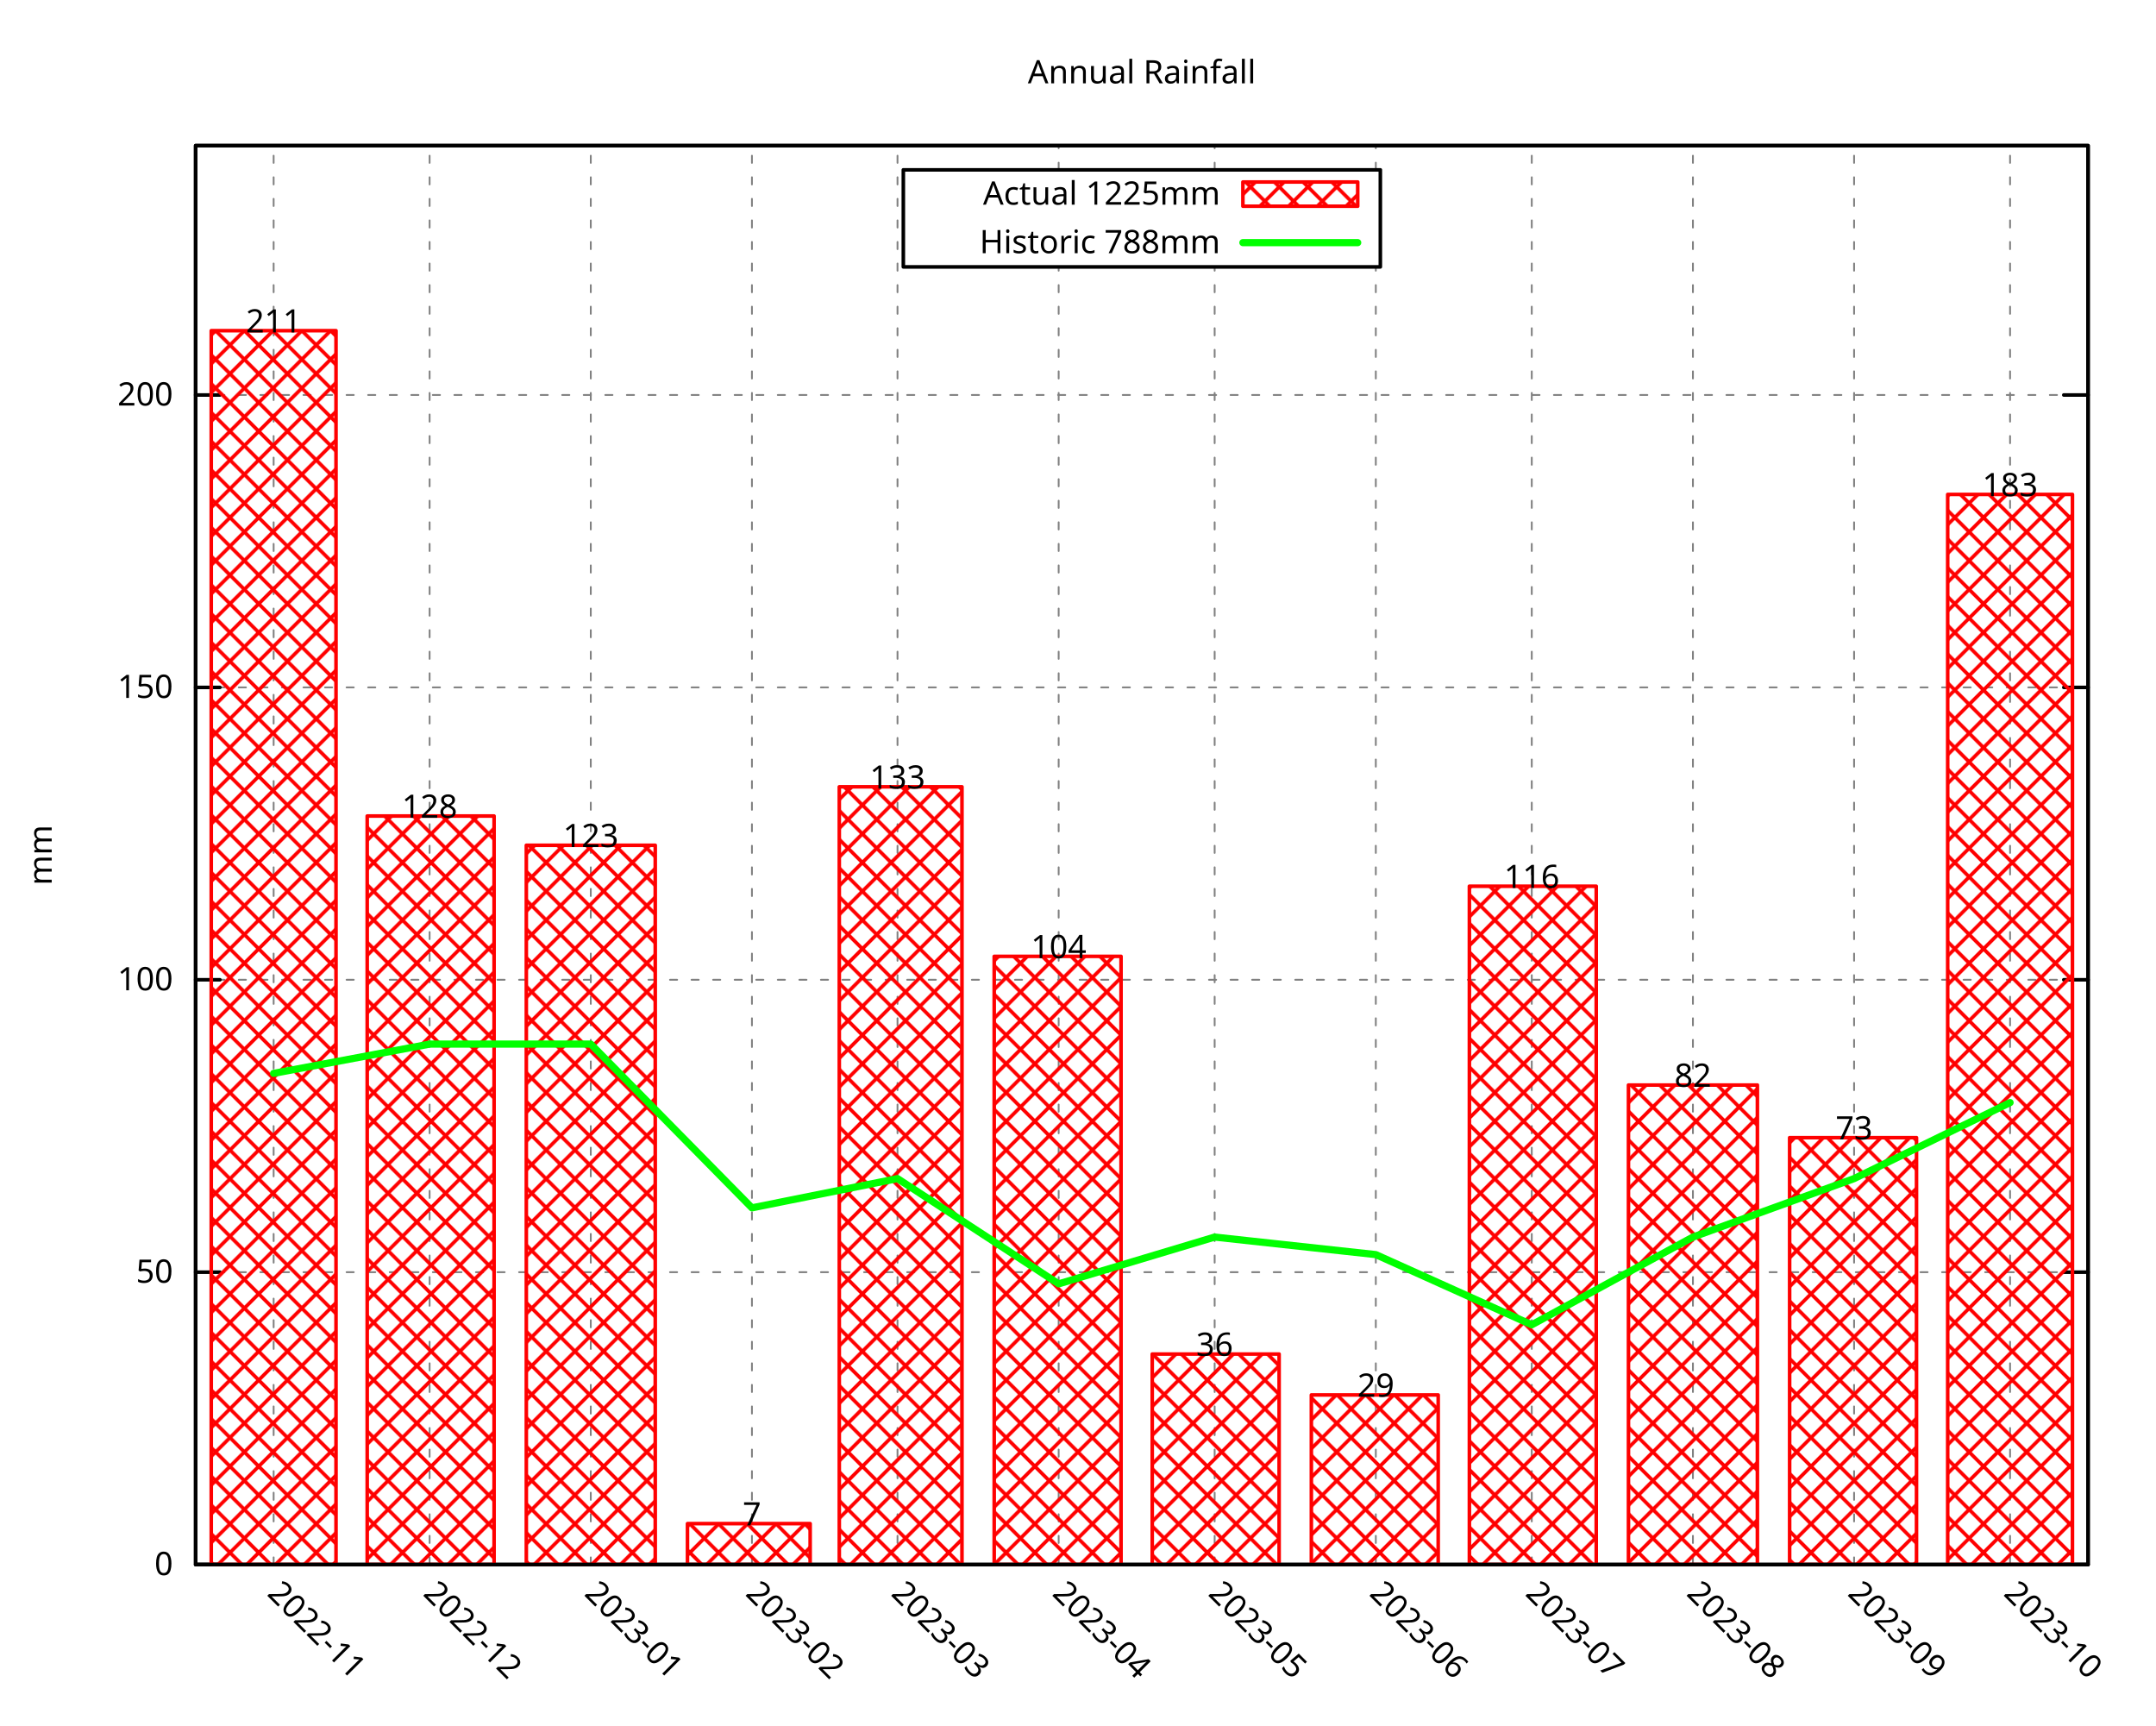
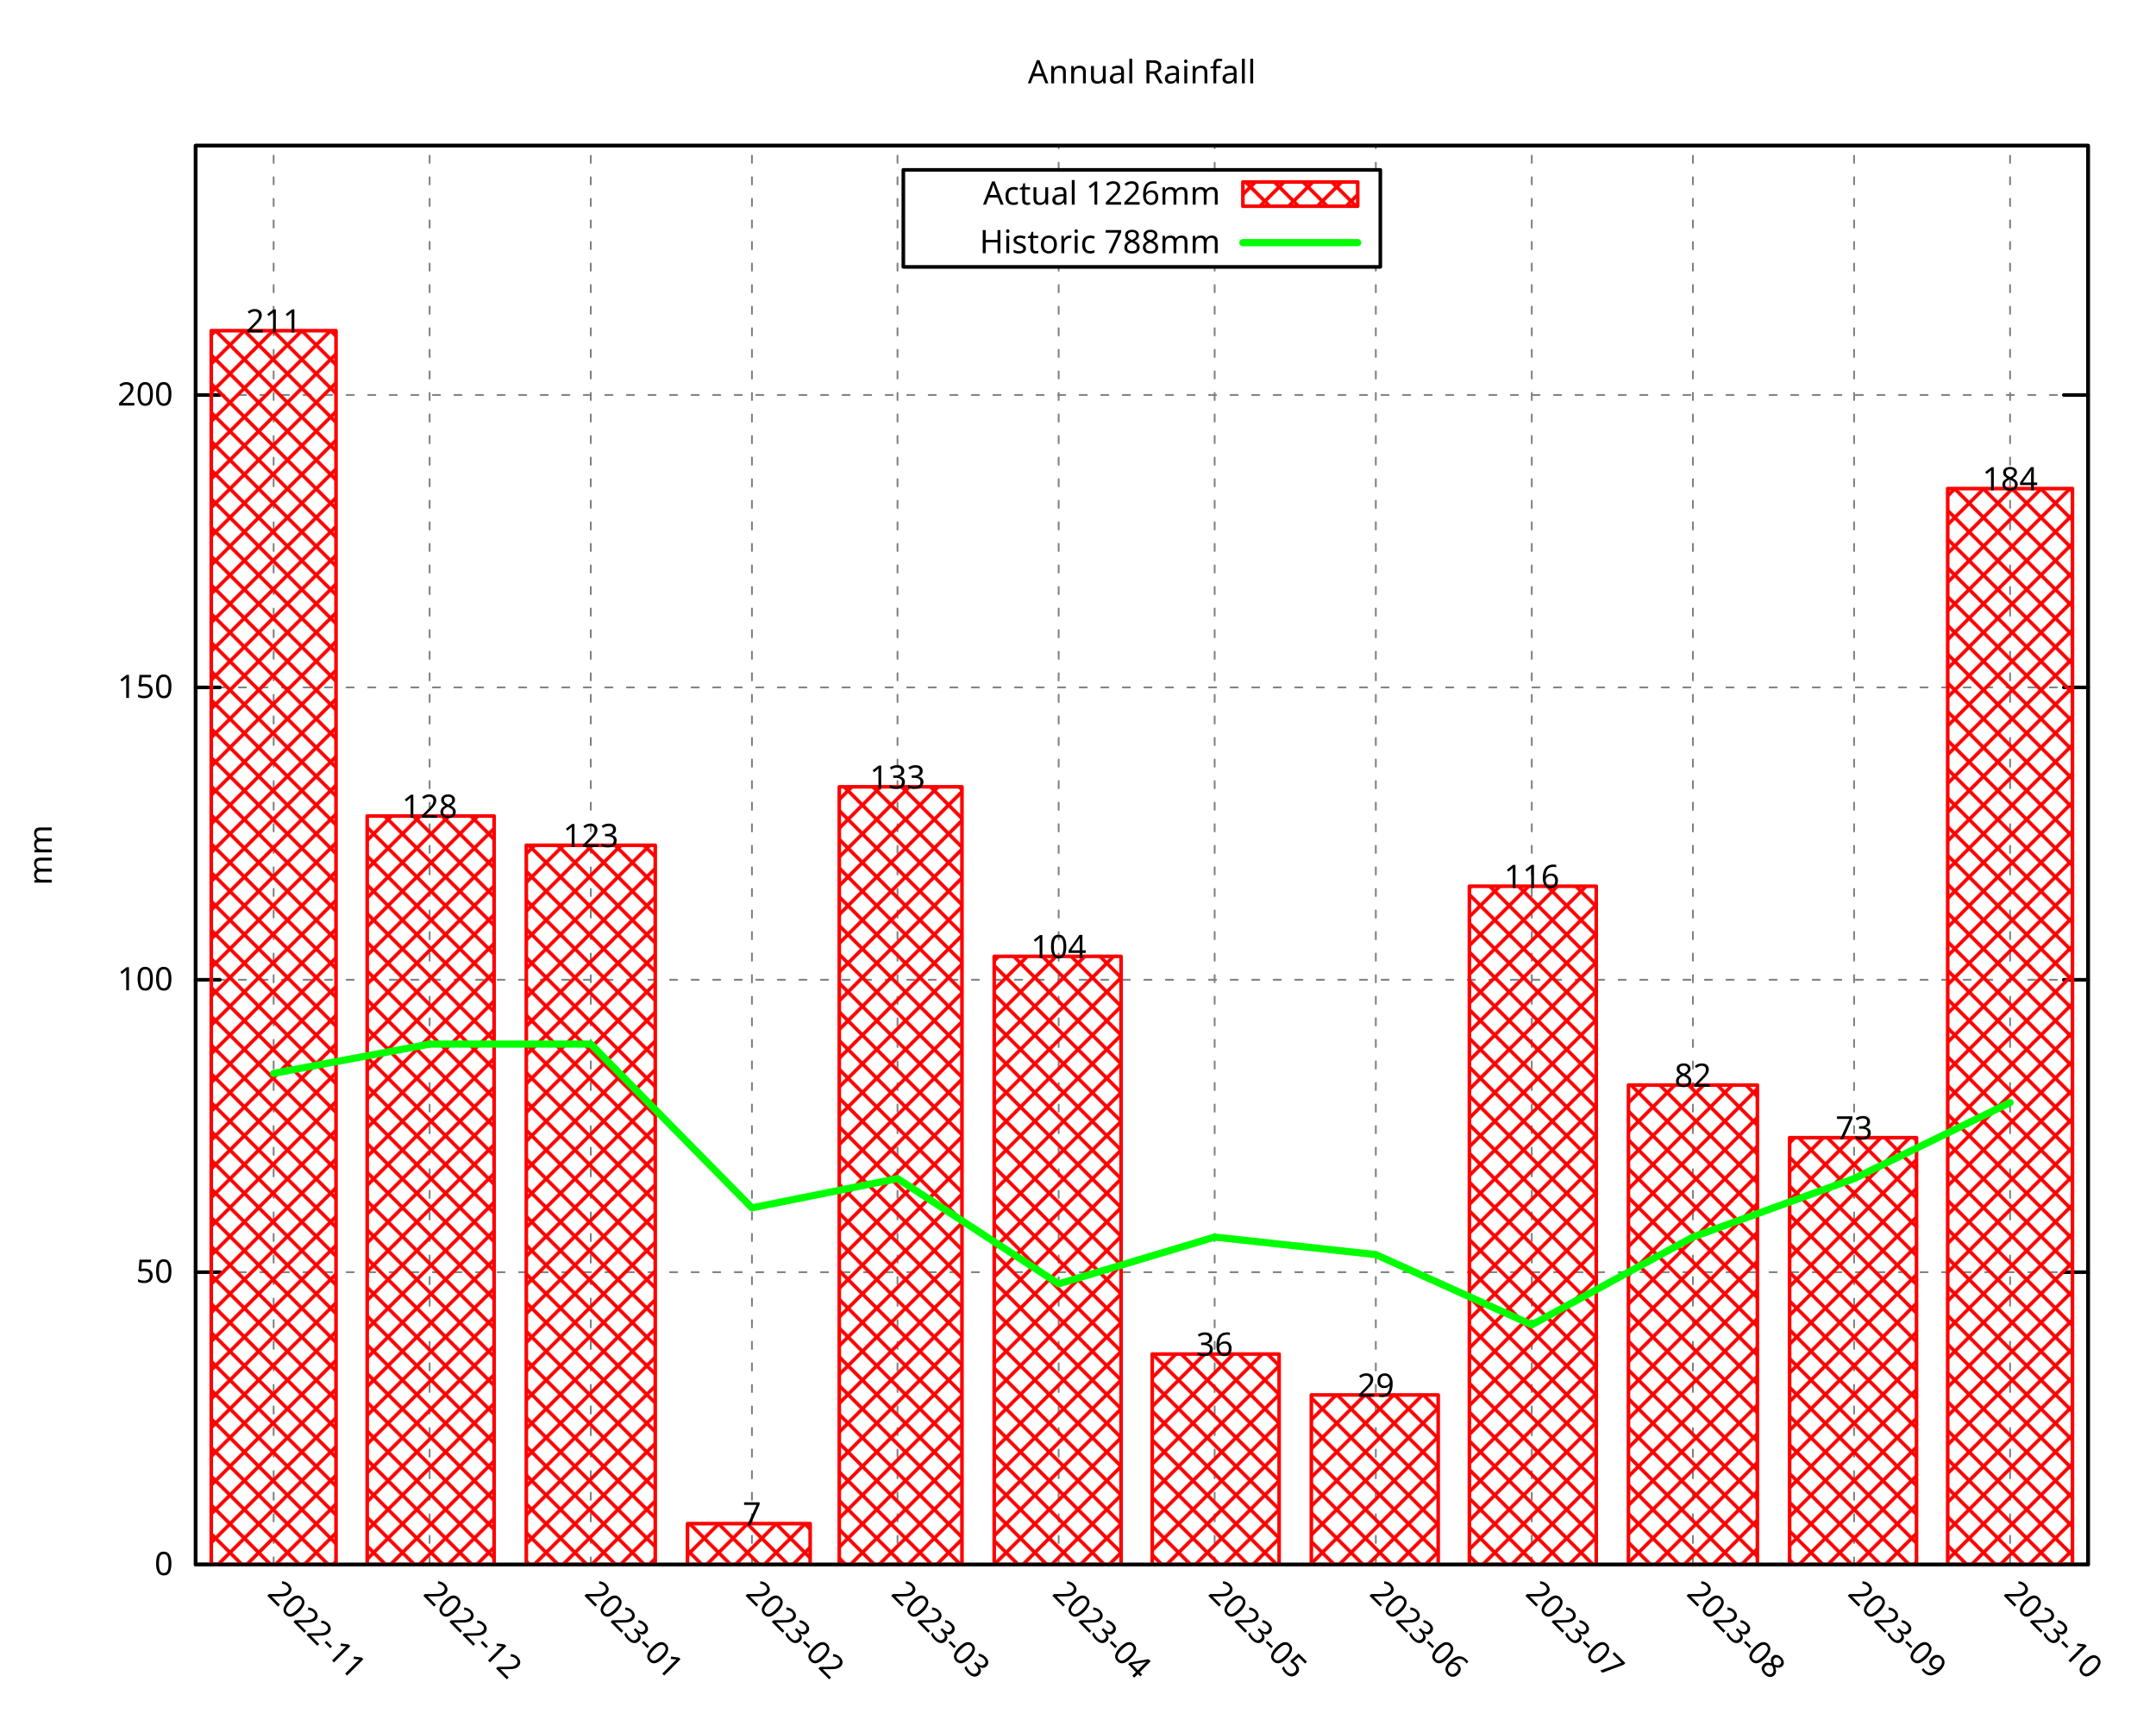
<svg xmlns="http://www.w3.org/2000/svg" xmlns:xlink="http://www.w3.org/1999/xlink" width="600" height="480" viewBox="0 0 600 480">
  <g id="gnuplot_canvas">
    <rect x="0" y="0" width="600" height="480" fill="none" />
    <defs>
      <circle id="gpDot" r="0.5" stroke-width="0.5" stroke="currentColor" />
      <path id="gpPt0" stroke-width="0.296" stroke="currentColor" d="M-1,0 h2 M0,-1 v2" />
      <path id="gpPt1" stroke-width="0.296" stroke="currentColor" d="M-1,-1 L1,1 M1,-1 L-1,1" />
      <path id="gpPt2" stroke-width="0.296" stroke="currentColor" d="M-1,0 L1,0 M0,-1 L0,1 M-1,-1 L1,1 M-1,1 L1,-1" />
      <rect id="gpPt3" stroke-width="0.296" stroke="currentColor" x="-1" y="-1" width="2" height="2" />
      <rect id="gpPt4" stroke-width="0.296" stroke="currentColor" fill="currentColor" x="-1" y="-1" width="2" height="2" />
      <circle id="gpPt5" stroke-width="0.296" stroke="currentColor" cx="0" cy="0" r="1" />
      <use xlink:href="#gpPt5" id="gpPt6" fill="currentColor" stroke="none" />
      <path id="gpPt7" stroke-width="0.296" stroke="currentColor" d="M0,-1.33 L-1.33,0.67 L1.33,0.67 z" />
      <use xlink:href="#gpPt7" id="gpPt8" fill="currentColor" stroke="none" />
      <use xlink:href="#gpPt7" id="gpPt9" stroke="currentColor" transform="rotate(180)" />
      <use xlink:href="#gpPt9" id="gpPt10" fill="currentColor" stroke="none" />
      <use xlink:href="#gpPt3" id="gpPt11" stroke="currentColor" transform="rotate(45)" />
      <use xlink:href="#gpPt11" id="gpPt12" fill="currentColor" stroke="none" />
      <path id="gpPt13" stroke-width="0.296" stroke="currentColor" d="M0,1.330 L1.265,0.411 L0.782,-1.067 L-0.782,-1.076 L-1.265,0.411 z" />
      <use xlink:href="#gpPt13" id="gpPt14" fill="currentColor" stroke="none" />
      <filter id="textbox" filterUnits="objectBoundingBox" x="0" y="0" height="1" width="1">
        <feFlood flood-color="white" flood-opacity="1" result="bgnd" />
        <feComposite in="SourceGraphic" in2="bgnd" operator="atop" />
      </filter>
      <filter id="greybox" filterUnits="objectBoundingBox" x="0" y="0" height="1" width="1">
        <feFlood flood-color="lightgrey" flood-opacity="1" result="grey" />
        <feComposite in="SourceGraphic" in2="grey" operator="atop" />
      </filter>
    </defs>
    <g fill="none" color="white" stroke="currentColor" stroke-width="1.00" stroke-linecap="round" stroke-linejoin="round">
</g>
    <g fill="none" color="black" stroke="currentColor" stroke-width="1.00" stroke-linecap="round" stroke-linejoin="round">
</g>
    <g fill="none" color="black" stroke="black" stroke-width="0.50" stroke-linecap="round" stroke-linejoin="round">
</g>
    <g fill="none" color="gray" stroke="currentColor" stroke-width="0.50" stroke-linecap="round" stroke-linejoin="round">
      <path stroke="gray" stroke-dasharray="2,4" class="gridline" d="M54.45,435.32 L581.09,435.32  " />
    </g>
    <g fill="none" color="gray" stroke="gray" stroke-width="1.00" stroke-linecap="round" stroke-linejoin="round">
</g>
    <g fill="none" color="black" stroke="currentColor" stroke-width="1.00" stroke-linecap="round" stroke-linejoin="round">
      <path stroke="black" d="M54.45,435.32 L61.20,435.32 M581.09,435.32 L574.34,435.32  " />
      <g transform="translate(48.15,438.25)" stroke="none" fill="black" font-family="Droid Sans" font-size="9.00" text-anchor="end">
        <text>
          <tspan font-family="Droid Sans"> 0</tspan>
        </text>
      </g>
    </g>
    <g fill="none" color="black" stroke="currentColor" stroke-width="1.00" stroke-linecap="round" stroke-linejoin="round">
</g>
    <g fill="none" color="black" stroke="black" stroke-width="0.50" stroke-linecap="round" stroke-linejoin="round">
</g>
    <g fill="none" color="gray" stroke="currentColor" stroke-width="0.50" stroke-linecap="round" stroke-linejoin="round">
      <path stroke="gray" stroke-dasharray="2,4" class="gridline" d="M54.45,353.97 L581.09,353.97  " />
    </g>
    <g fill="none" color="gray" stroke="gray" stroke-width="1.00" stroke-linecap="round" stroke-linejoin="round">
</g>
    <g fill="none" color="black" stroke="currentColor" stroke-width="1.00" stroke-linecap="round" stroke-linejoin="round">
      <path stroke="black" d="M54.45,353.97 L61.20,353.97 M581.09,353.97 L574.34,353.97  " />
      <g transform="translate(48.15,356.90)" stroke="none" fill="black" font-family="Droid Sans" font-size="9.00" text-anchor="end">
        <text>
          <tspan font-family="Droid Sans"> 50</tspan>
        </text>
      </g>
    </g>
    <g fill="none" color="black" stroke="currentColor" stroke-width="1.00" stroke-linecap="round" stroke-linejoin="round">
</g>
    <g fill="none" color="black" stroke="black" stroke-width="0.50" stroke-linecap="round" stroke-linejoin="round">
</g>
    <g fill="none" color="gray" stroke="currentColor" stroke-width="0.50" stroke-linecap="round" stroke-linejoin="round">
      <path stroke="gray" stroke-dasharray="2,4" class="gridline" d="M54.45,272.61 L581.09,272.61  " />
    </g>
    <g fill="none" color="gray" stroke="gray" stroke-width="1.00" stroke-linecap="round" stroke-linejoin="round">
</g>
    <g fill="none" color="black" stroke="currentColor" stroke-width="1.00" stroke-linecap="round" stroke-linejoin="round">
      <path stroke="black" d="M54.45,272.61 L61.20,272.61 M581.09,272.61 L574.34,272.61  " />
      <g transform="translate(48.15,275.54)" stroke="none" fill="black" font-family="Droid Sans" font-size="9.00" text-anchor="end">
        <text>
          <tspan font-family="Droid Sans"> 100</tspan>
        </text>
      </g>
    </g>
    <g fill="none" color="black" stroke="currentColor" stroke-width="1.00" stroke-linecap="round" stroke-linejoin="round">
</g>
    <g fill="none" color="black" stroke="black" stroke-width="0.50" stroke-linecap="round" stroke-linejoin="round">
</g>
    <g fill="none" color="gray" stroke="currentColor" stroke-width="0.50" stroke-linecap="round" stroke-linejoin="round">
      <path stroke="gray" stroke-dasharray="2,4" class="gridline" d="M54.45,191.26 L581.09,191.26  " />
    </g>
    <g fill="none" color="gray" stroke="gray" stroke-width="1.00" stroke-linecap="round" stroke-linejoin="round">
</g>
    <g fill="none" color="black" stroke="currentColor" stroke-width="1.00" stroke-linecap="round" stroke-linejoin="round">
      <path stroke="black" d="M54.45,191.26 L61.20,191.26 M581.09,191.26 L574.34,191.26  " />
      <g transform="translate(48.15,194.19)" stroke="none" fill="black" font-family="Droid Sans" font-size="9.00" text-anchor="end">
        <text>
          <tspan font-family="Droid Sans"> 150</tspan>
        </text>
      </g>
    </g>
    <g fill="none" color="black" stroke="currentColor" stroke-width="1.00" stroke-linecap="round" stroke-linejoin="round">
</g>
    <g fill="none" color="black" stroke="black" stroke-width="0.50" stroke-linecap="round" stroke-linejoin="round">
</g>
    <g fill="none" color="gray" stroke="currentColor" stroke-width="0.50" stroke-linecap="round" stroke-linejoin="round">
      <path stroke="gray" stroke-dasharray="2,4" class="gridline" d="M54.45,109.90 L581.09,109.90  " />
    </g>
    <g fill="none" color="gray" stroke="gray" stroke-width="1.00" stroke-linecap="round" stroke-linejoin="round">
</g>
    <g fill="none" color="black" stroke="currentColor" stroke-width="1.00" stroke-linecap="round" stroke-linejoin="round">
      <path stroke="black" d="M54.45,109.90 L61.20,109.90 M581.09,109.90 L574.34,109.90  " />
      <g transform="translate(48.15,112.83)" stroke="none" fill="black" font-family="Droid Sans" font-size="9.00" text-anchor="end">
        <text>
          <tspan font-family="Droid Sans"> 200</tspan>
        </text>
      </g>
    </g>
    <g fill="none" color="black" stroke="currentColor" stroke-width="1.00" stroke-linecap="round" stroke-linejoin="round">
</g>
    <g fill="none" color="black" stroke="black" stroke-width="0.50" stroke-linecap="round" stroke-linejoin="round">
</g>
    <g fill="none" color="gray" stroke="currentColor" stroke-width="0.50" stroke-linecap="round" stroke-linejoin="round">
      <path stroke="gray" stroke-dasharray="2,4" class="gridline" d="M76.15,435.32 L76.15,40.51  " />
    </g>
    <g fill="none" color="gray" stroke="gray" stroke-width="1.00" stroke-linecap="round" stroke-linejoin="round">
</g>
    <g fill="none" color="black" stroke="currentColor" stroke-width="1.00" stroke-linecap="round" stroke-linejoin="round">
      <path stroke="black" d="M76.15,435.32 M76.15,40.51  " />
      <g transform="translate(74.08,443.69) rotate(45)" stroke="none" fill="black" font-family="Droid Sans" font-size="9.00" text-anchor="start">
        <text>
          <tspan font-family="Droid Sans">2022-11</tspan>
        </text>
      </g>
    </g>
    <g fill="none" color="black" stroke="currentColor" stroke-width="1.00" stroke-linecap="round" stroke-linejoin="round">
</g>
    <g fill="none" color="black" stroke="black" stroke-width="0.50" stroke-linecap="round" stroke-linejoin="round">
</g>
    <g fill="none" color="gray" stroke="currentColor" stroke-width="0.50" stroke-linecap="round" stroke-linejoin="round">
      <path stroke="gray" stroke-dasharray="2,4" class="gridline" d="M119.56,435.32 L119.56,40.51  " />
    </g>
    <g fill="none" color="gray" stroke="gray" stroke-width="1.00" stroke-linecap="round" stroke-linejoin="round">
</g>
    <g fill="none" color="black" stroke="currentColor" stroke-width="1.00" stroke-linecap="round" stroke-linejoin="round">
      <path stroke="black" d="M119.56,435.32 M119.56,40.51  " />
      <g transform="translate(117.49,443.69) rotate(45)" stroke="none" fill="black" font-family="Droid Sans" font-size="9.00" text-anchor="start">
        <text>
          <tspan font-family="Droid Sans">2022-12</tspan>
        </text>
      </g>
    </g>
    <g fill="none" color="black" stroke="currentColor" stroke-width="1.00" stroke-linecap="round" stroke-linejoin="round">
</g>
    <g fill="none" color="black" stroke="black" stroke-width="0.50" stroke-linecap="round" stroke-linejoin="round">
</g>
    <g fill="none" color="gray" stroke="currentColor" stroke-width="0.50" stroke-linecap="round" stroke-linejoin="round">
      <path stroke="gray" stroke-dasharray="2,4" class="gridline" d="M164.41,435.32 L164.41,40.51  " />
    </g>
    <g fill="none" color="gray" stroke="gray" stroke-width="1.00" stroke-linecap="round" stroke-linejoin="round">
</g>
    <g fill="none" color="black" stroke="currentColor" stroke-width="1.00" stroke-linecap="round" stroke-linejoin="round">
      <path stroke="black" d="M164.41,435.32 M164.41,40.51  " />
      <g transform="translate(162.34,443.69) rotate(45)" stroke="none" fill="black" font-family="Droid Sans" font-size="9.00" text-anchor="start">
        <text>
          <tspan font-family="Droid Sans">2023-01</tspan>
        </text>
      </g>
    </g>
    <g fill="none" color="black" stroke="currentColor" stroke-width="1.00" stroke-linecap="round" stroke-linejoin="round">
</g>
    <g fill="none" color="black" stroke="black" stroke-width="0.50" stroke-linecap="round" stroke-linejoin="round">
</g>
    <g fill="none" color="gray" stroke="currentColor" stroke-width="0.50" stroke-linecap="round" stroke-linejoin="round">
      <path stroke="gray" stroke-dasharray="2,4" class="gridline" d="M209.26,435.32 L209.26,40.51  " />
    </g>
    <g fill="none" color="gray" stroke="gray" stroke-width="1.00" stroke-linecap="round" stroke-linejoin="round">
</g>
    <g fill="none" color="black" stroke="currentColor" stroke-width="1.00" stroke-linecap="round" stroke-linejoin="round">
      <path stroke="black" d="M209.26,435.32 M209.26,40.51  " />
      <g transform="translate(207.19,443.69) rotate(45)" stroke="none" fill="black" font-family="Droid Sans" font-size="9.00" text-anchor="start">
        <text>
          <tspan font-family="Droid Sans">2023-02</tspan>
        </text>
      </g>
    </g>
    <g fill="none" color="black" stroke="currentColor" stroke-width="1.00" stroke-linecap="round" stroke-linejoin="round">
</g>
    <g fill="none" color="black" stroke="black" stroke-width="0.50" stroke-linecap="round" stroke-linejoin="round">
</g>
    <g fill="none" color="gray" stroke="currentColor" stroke-width="0.50" stroke-linecap="round" stroke-linejoin="round">
      <path stroke="gray" stroke-dasharray="2,4" class="gridline" d="M249.77,435.32 L249.77,40.51  " />
    </g>
    <g fill="none" color="gray" stroke="gray" stroke-width="1.00" stroke-linecap="round" stroke-linejoin="round">
</g>
    <g fill="none" color="black" stroke="currentColor" stroke-width="1.00" stroke-linecap="round" stroke-linejoin="round">
      <path stroke="black" d="M249.77,435.32 M249.77,40.51  " />
      <g transform="translate(247.70,443.69) rotate(45)" stroke="none" fill="black" font-family="Droid Sans" font-size="9.00" text-anchor="start">
        <text>
          <tspan font-family="Droid Sans">2023-03</tspan>
        </text>
      </g>
    </g>
    <g fill="none" color="black" stroke="currentColor" stroke-width="1.00" stroke-linecap="round" stroke-linejoin="round">
</g>
    <g fill="none" color="black" stroke="black" stroke-width="0.50" stroke-linecap="round" stroke-linejoin="round">
</g>
    <g fill="none" color="gray" stroke="currentColor" stroke-width="0.50" stroke-linecap="round" stroke-linejoin="round">
      <path stroke="gray" stroke-dasharray="2,4" class="gridline" d="M294.62,435.32 L294.62,74.26 M294.62,47.26 L294.62,40.51  " />
    </g>
    <g fill="none" color="gray" stroke="gray" stroke-width="1.00" stroke-linecap="round" stroke-linejoin="round">
</g>
    <g fill="none" color="black" stroke="currentColor" stroke-width="1.00" stroke-linecap="round" stroke-linejoin="round">
      <path stroke="black" d="M294.62,435.32 M294.62,40.51  " />
      <g transform="translate(292.55,443.69) rotate(45)" stroke="none" fill="black" font-family="Droid Sans" font-size="9.00" text-anchor="start">
        <text>
          <tspan font-family="Droid Sans">2023-04</tspan>
        </text>
      </g>
    </g>
    <g fill="none" color="black" stroke="currentColor" stroke-width="1.00" stroke-linecap="round" stroke-linejoin="round">
</g>
    <g fill="none" color="black" stroke="black" stroke-width="0.50" stroke-linecap="round" stroke-linejoin="round">
</g>
    <g fill="none" color="gray" stroke="currentColor" stroke-width="0.50" stroke-linecap="round" stroke-linejoin="round">
      <path stroke="gray" stroke-dasharray="2,4" class="gridline" d="M338.03,435.32 L338.03,74.26 M338.03,47.26 L338.03,40.51  " />
    </g>
    <g fill="none" color="gray" stroke="gray" stroke-width="1.00" stroke-linecap="round" stroke-linejoin="round">
</g>
    <g fill="none" color="black" stroke="currentColor" stroke-width="1.00" stroke-linecap="round" stroke-linejoin="round">
      <path stroke="black" d="M338.03,435.32 M338.03,40.51  " />
      <g transform="translate(335.96,443.69) rotate(45)" stroke="none" fill="black" font-family="Droid Sans" font-size="9.00" text-anchor="start">
        <text>
          <tspan font-family="Droid Sans">2023-05</tspan>
        </text>
      </g>
    </g>
    <g fill="none" color="black" stroke="currentColor" stroke-width="1.00" stroke-linecap="round" stroke-linejoin="round">
</g>
    <g fill="none" color="black" stroke="black" stroke-width="0.50" stroke-linecap="round" stroke-linejoin="round">
</g>
    <g fill="none" color="gray" stroke="currentColor" stroke-width="0.50" stroke-linecap="round" stroke-linejoin="round">
      <path stroke="gray" stroke-dasharray="2,4" class="gridline" d="M382.88,435.32 L382.88,74.26 M382.88,47.26 L382.88,40.51  " />
    </g>
    <g fill="none" color="gray" stroke="gray" stroke-width="1.00" stroke-linecap="round" stroke-linejoin="round">
</g>
    <g fill="none" color="black" stroke="currentColor" stroke-width="1.00" stroke-linecap="round" stroke-linejoin="round">
      <path stroke="black" d="M382.88,435.32 M382.88,40.51  " />
      <g transform="translate(380.81,443.69) rotate(45)" stroke="none" fill="black" font-family="Droid Sans" font-size="9.00" text-anchor="start">
        <text>
          <tspan font-family="Droid Sans">2023-06</tspan>
        </text>
      </g>
    </g>
    <g fill="none" color="black" stroke="currentColor" stroke-width="1.00" stroke-linecap="round" stroke-linejoin="round">
</g>
    <g fill="none" color="black" stroke="black" stroke-width="0.50" stroke-linecap="round" stroke-linejoin="round">
</g>
    <g fill="none" color="gray" stroke="currentColor" stroke-width="0.50" stroke-linecap="round" stroke-linejoin="round">
      <path stroke="gray" stroke-dasharray="2,4" class="gridline" d="M426.28,435.32 L426.28,40.51  " />
    </g>
    <g fill="none" color="gray" stroke="gray" stroke-width="1.00" stroke-linecap="round" stroke-linejoin="round">
</g>
    <g fill="none" color="black" stroke="currentColor" stroke-width="1.00" stroke-linecap="round" stroke-linejoin="round">
      <path stroke="black" d="M426.28,435.32 M426.28,40.51  " />
      <g transform="translate(424.21,443.69) rotate(45)" stroke="none" fill="black" font-family="Droid Sans" font-size="9.00" text-anchor="start">
        <text>
          <tspan font-family="Droid Sans">2023-07</tspan>
        </text>
      </g>
    </g>
    <g fill="none" color="black" stroke="currentColor" stroke-width="1.00" stroke-linecap="round" stroke-linejoin="round">
</g>
    <g fill="none" color="black" stroke="black" stroke-width="0.50" stroke-linecap="round" stroke-linejoin="round">
</g>
    <g fill="none" color="gray" stroke="currentColor" stroke-width="0.50" stroke-linecap="round" stroke-linejoin="round">
      <path stroke="gray" stroke-dasharray="2,4" class="gridline" d="M471.13,435.32 L471.13,40.51  " />
    </g>
    <g fill="none" color="gray" stroke="gray" stroke-width="1.00" stroke-linecap="round" stroke-linejoin="round">
</g>
    <g fill="none" color="black" stroke="currentColor" stroke-width="1.00" stroke-linecap="round" stroke-linejoin="round">
      <path stroke="black" d="M471.13,435.32 M471.13,40.51  " />
      <g transform="translate(469.06,443.69) rotate(45)" stroke="none" fill="black" font-family="Droid Sans" font-size="9.00" text-anchor="start">
        <text>
          <tspan font-family="Droid Sans">2023-08</tspan>
        </text>
      </g>
    </g>
    <g fill="none" color="black" stroke="currentColor" stroke-width="1.00" stroke-linecap="round" stroke-linejoin="round">
</g>
    <g fill="none" color="black" stroke="black" stroke-width="0.50" stroke-linecap="round" stroke-linejoin="round">
</g>
    <g fill="none" color="gray" stroke="currentColor" stroke-width="0.50" stroke-linecap="round" stroke-linejoin="round">
      <path stroke="gray" stroke-dasharray="2,4" class="gridline" d="M515.98,435.32 L515.98,40.51  " />
    </g>
    <g fill="none" color="gray" stroke="gray" stroke-width="1.00" stroke-linecap="round" stroke-linejoin="round">
</g>
    <g fill="none" color="black" stroke="currentColor" stroke-width="1.00" stroke-linecap="round" stroke-linejoin="round">
      <path stroke="black" d="M515.98,435.32 M515.98,40.51  " />
      <g transform="translate(513.91,443.69) rotate(45)" stroke="none" fill="black" font-family="Droid Sans" font-size="9.00" text-anchor="start">
        <text>
          <tspan font-family="Droid Sans">2023-09</tspan>
        </text>
      </g>
    </g>
    <g fill="none" color="black" stroke="currentColor" stroke-width="1.00" stroke-linecap="round" stroke-linejoin="round">
</g>
    <g fill="none" color="black" stroke="black" stroke-width="0.50" stroke-linecap="round" stroke-linejoin="round">
</g>
    <g fill="none" color="gray" stroke="currentColor" stroke-width="0.50" stroke-linecap="round" stroke-linejoin="round">
      <path stroke="gray" stroke-dasharray="2,4" class="gridline" d="M559.39,435.32 L559.39,40.51  " />
    </g>
    <g fill="none" color="gray" stroke="gray" stroke-width="1.00" stroke-linecap="round" stroke-linejoin="round">
</g>
    <g fill="none" color="black" stroke="currentColor" stroke-width="1.00" stroke-linecap="round" stroke-linejoin="round">
      <path stroke="black" d="M559.39,435.32 M559.39,40.51  " />
      <g transform="translate(557.32,443.69) rotate(45)" stroke="none" fill="black" font-family="Droid Sans" font-size="9.00" text-anchor="start">
        <text>
          <tspan font-family="Droid Sans">2023-10</tspan>
        </text>
      </g>
    </g>
    <g fill="none" color="black" stroke="currentColor" stroke-width="1.00" stroke-linecap="round" stroke-linejoin="round">
</g>
    <g fill="none" color="black" stroke="currentColor" stroke-width="1.00" stroke-linecap="round" stroke-linejoin="round">
      <path stroke="black" d="M54.45,40.51 L54.45,435.32 L581.09,435.32 L581.09,40.51 L54.45,40.51 Z  " />
    </g>
    <g fill="none" color="black" stroke="currentColor" stroke-width="1.00" stroke-linecap="round" stroke-linejoin="round">
      <g transform="translate(14.39,237.92) rotate(270)" stroke="none" fill="black" font-family="Droid Sans" font-size="9.00" text-anchor="middle">
        <text>
          <tspan font-family="Droid Sans">mm</tspan>
        </text>
      </g>
    </g>
    <g fill="none" color="black" stroke="currentColor" stroke-width="1.00" stroke-linecap="round" stroke-linejoin="round">
</g>
    <g fill="none" color="black" stroke="currentColor" stroke-width="1.00" stroke-linecap="round" stroke-linejoin="round">
      <path stroke="black" d="M251.39,74.26 L251.39,47.26 L384.14,47.26 L384.14,74.26 L251.39,74.26 Z  " />
    </g>
    <g id="gnuplot_plot_1">
      <g fill="none" color="black" stroke="currentColor" stroke-width="1.00" stroke-linecap="round" stroke-linejoin="round">
        <g transform="translate(339.59,56.94)" stroke="none" fill="black" font-family="Droid Sans" font-size="9.00" text-anchor="end">
          <text>
-             <tspan font-family="Droid Sans">Actual 1225mm</tspan>
+             <tspan font-family="Droid Sans">Actual 1226mm</tspan>
          </text>
        </g>
      </g>
      <g fill="none" color="black" stroke="currentColor" stroke-width="1.00" stroke-linecap="round" stroke-linejoin="round">
        <defs>
          <pattern id="gpPat1" patternUnits="userSpaceOnUse" x="0" y="0" width="8" height="8">
            <path style="fill:none; stroke:rgb(255,0,0)" d="M0,0 L8,8 M0,8 L8,0" />
          </pattern>
        </defs>
        <g stroke="none" shape-rendering="crispEdges">
          <polygon fill="url(#gpPat1)" points="345.89,57.38 377.84,57.38 377.84,50.63 345.89,50.63 " />
        </g>
        <path stroke="rgb(255,   0,   0)" d="M345.89,57.38 L377.84,57.38 L377.84,50.64 L345.89,50.64 L345.89,57.38 Z  " />
      </g>
      <g fill="none" color="black" stroke="currentColor" stroke-width="1.00" stroke-linecap="round" stroke-linejoin="round">
        <defs>
          <pattern id="gpPat2" patternUnits="userSpaceOnUse" x="0" y="0" width="8" height="8">
            <path style="fill:none; stroke:rgb(255,0,0)" d="M0,0 L8,8 M0,8 L8,0" />
          </pattern>
        </defs>
        <g stroke="none" shape-rendering="crispEdges">
          <polygon fill="url(#gpPat2)" points="58.79,435.32 93.52,435.32 93.52,92.00 58.79,92.00 " />
        </g>
        <path stroke="rgb(255,   0,   0)" d="M58.79,435.32 L58.79,92.01 L93.51,92.01 L93.51,435.32 L58.79,435.32 Z  " />
        <g stroke="none" shape-rendering="crispEdges">
          <polygon fill="url(#gpPat2)" points="102.19,435.32 137.51,435.32 137.51,227.04 102.19,227.04 " />
        </g>
        <path stroke="rgb(255,   0,   0)" d="M102.19,435.32 L102.19,227.05 L137.50,227.05 L137.50,435.32 L102.19,435.32 Z  " />
        <g stroke="none" shape-rendering="crispEdges">
          <polygon fill="url(#gpPat2)" points="146.47,435.32 182.36,435.32 182.36,235.18 146.47,235.18 " />
        </g>
        <path stroke="rgb(255,   0,   0)" d="M146.47,435.32 L146.47,235.19 L182.35,235.19 L182.35,435.32 L146.47,435.32 Z  " />
        <g stroke="none" shape-rendering="crispEdges">
          <polygon fill="url(#gpPat2)" points="191.32,435.32 225.47,435.32 225.47,423.92 191.32,423.92 " />
        </g>
        <path stroke="rgb(255,   0,   0)" d="M191.32,435.32 L191.32,423.93 L225.46,423.93 L225.46,435.32 L191.32,435.32 Z  " />
        <g stroke="none" shape-rendering="crispEdges">
          <polygon fill="url(#gpPat2)" points="233.57,435.32 267.72,435.32 267.72,218.91 233.57,218.91 " />
        </g>
        <path stroke="rgb(255,   0,   0)" d="M233.57,435.32 L233.57,218.92 L267.71,218.92 L267.71,435.32 L233.57,435.32 Z  " />
        <g stroke="none" shape-rendering="crispEdges">
          <polygon fill="url(#gpPat2)" points="276.68,435.32 311.99,435.32 311.99,266.09 276.68,266.09 " />
        </g>
        <path stroke="rgb(255,   0,   0)" d="M276.68,435.32 L276.68,266.10 L311.98,266.10 L311.98,435.32 L276.68,435.32 Z  " />
        <g stroke="none" shape-rendering="crispEdges">
          <polygon fill="url(#gpPat2)" points="320.66,435.32 355.98,435.32 355.98,376.74 320.66,376.74 " />
        </g>
        <path stroke="rgb(255,   0,   0)" d="M320.66,435.32 L320.66,376.75 L355.97,376.75 L355.97,435.32 L320.66,435.32 Z  " />
        <g stroke="none" shape-rendering="crispEdges">
          <polygon fill="url(#gpPat2)" points="364.94,435.32 400.25,435.32 400.25,388.12 364.94,388.12 " />
        </g>
        <path stroke="rgb(255,   0,   0)" d="M364.94,435.32 L364.94,388.13 L400.24,388.13 L400.24,435.32 L364.94,435.32 Z  " />
        <g stroke="none" shape-rendering="crispEdges">
          <polygon fill="url(#gpPat2)" points="408.92,435.32 444.23,435.32 444.23,246.57 408.92,246.57 " />
        </g>
        <path stroke="rgb(255,   0,   0)" d="M408.92,435.32 L408.92,246.58 L444.22,246.58 L444.22,435.32 L408.92,435.32 Z  " />
        <g stroke="none" shape-rendering="crispEdges">
          <polygon fill="url(#gpPat2)" points="453.19,435.32 489.08,435.32 489.08,301.89 453.19,301.89 " />
        </g>
        <path stroke="rgb(255,   0,   0)" d="M453.19,435.32 L453.19,301.90 L489.07,301.90 L489.07,435.32 L453.19,435.32 Z  " />
        <g stroke="none" shape-rendering="crispEdges">
          <polygon fill="url(#gpPat2)" points="498.04,435.32 533.36,435.32 533.36,316.53 498.04,316.53 " />
        </g>
        <path stroke="rgb(255,   0,   0)" d="M498.04,435.32 L498.04,316.54 L533.35,316.54 L533.35,435.32 L498.04,435.32 Z  " />
        <g stroke="none" shape-rendering="crispEdges">
-           <polygon fill="url(#gpPat2)" points="542.03,435.32 576.76,435.32 576.76,137.56 542.03,137.56 " />
-         </g>
-         <path stroke="rgb(255,   0,   0)" d="M542.03,435.32 L542.03,137.57 L576.75,137.57 L576.75,435.32 L542.03,435.32 Z  " />
+           <polygon fill="url(#gpPat2)" points="542.03,435.32 576.76,435.32 576.76,135.93 542.03,135.93 " />
+         </g>
+         <path stroke="rgb(255,   0,   0)" d="M542.03,435.32 L542.03,135.94 L576.75,135.94 L576.75,435.32 L542.03,435.32 Z  " />
      </g>
    </g>
    <g id="gnuplot_plot_2" fill="none">
      <g fill="none" color="black" stroke="currentColor" stroke-width="1.00" stroke-linecap="round" stroke-linejoin="round">
        <g transform="translate(76.15,92.50)" stroke="none" fill="black" font-family="Droid Sans" font-size="9.00" text-anchor="middle">
          <text>
            <tspan font-family="Droid Sans">211</tspan>
          </text>
        </g>
        <g transform="translate(119.56,227.54)" stroke="none" fill="black" font-family="Droid Sans" font-size="9.00" text-anchor="middle">
          <text>
            <tspan font-family="Droid Sans">128</tspan>
          </text>
        </g>
        <g transform="translate(164.41,235.68)" stroke="none" fill="black" font-family="Droid Sans" font-size="9.00" text-anchor="middle">
          <text>
            <tspan font-family="Droid Sans">123</tspan>
          </text>
        </g>
        <g transform="translate(209.26,424.42)" stroke="none" fill="black" font-family="Droid Sans" font-size="9.00" text-anchor="middle">
          <text>
            <tspan font-family="Droid Sans">7</tspan>
          </text>
        </g>
        <g transform="translate(249.77,219.41)" stroke="none" fill="black" font-family="Droid Sans" font-size="9.00" text-anchor="middle">
          <text>
            <tspan font-family="Droid Sans">133</tspan>
          </text>
        </g>
        <g transform="translate(294.62,266.59)" stroke="none" fill="black" font-family="Droid Sans" font-size="9.00" text-anchor="middle">
          <text>
            <tspan font-family="Droid Sans">104</tspan>
          </text>
        </g>
        <g transform="translate(338.03,377.23)" stroke="none" fill="black" font-family="Droid Sans" font-size="9.00" text-anchor="middle">
          <text>
            <tspan font-family="Droid Sans">36</tspan>
          </text>
        </g>
        <g transform="translate(382.88,388.62)" stroke="none" fill="black" font-family="Droid Sans" font-size="9.00" text-anchor="middle">
          <text>
            <tspan font-family="Droid Sans">29</tspan>
          </text>
        </g>
        <g transform="translate(426.28,247.07)" stroke="none" fill="black" font-family="Droid Sans" font-size="9.00" text-anchor="middle">
          <text>
            <tspan font-family="Droid Sans">116</tspan>
          </text>
        </g>
        <g transform="translate(471.13,302.39)" stroke="none" fill="black" font-family="Droid Sans" font-size="9.00" text-anchor="middle">
          <text>
            <tspan font-family="Droid Sans">82</tspan>
          </text>
        </g>
        <g transform="translate(515.98,317.03)" stroke="none" fill="black" font-family="Droid Sans" font-size="9.00" text-anchor="middle">
          <text>
            <tspan font-family="Droid Sans">73</tspan>
          </text>
        </g>
-         <g transform="translate(559.39,138.05)" stroke="none" fill="black" font-family="Droid Sans" font-size="9.00" text-anchor="middle">
-           <text>
-             <tspan font-family="Droid Sans">183</tspan>
+         <g transform="translate(559.39,136.43)" stroke="none" fill="black" font-family="Droid Sans" font-size="9.00" text-anchor="middle">
+           <text>
+             <tspan font-family="Droid Sans">184</tspan>
          </text>
        </g>
      </g>
    </g>
    <g id="gnuplot_plot_3">
      <g fill="none" color="white" stroke="black" stroke-width="2.00" stroke-linecap="round" stroke-linejoin="round">
</g>
      <g fill="none" color="black" stroke="currentColor" stroke-width="2.00" stroke-linecap="round" stroke-linejoin="round">
        <g transform="translate(339.59,70.44)" stroke="none" fill="black" font-family="Droid Sans" font-size="9.00" text-anchor="end">
          <text>
            <tspan font-family="Droid Sans">Historic 788mm</tspan>
          </text>
        </g>
      </g>
      <g fill="none" color="black" stroke="currentColor" stroke-width="2.00" stroke-linecap="round" stroke-linejoin="round">
        <path stroke="rgb(  0, 255,   0)" d="M345.89,67.51 L377.84,67.51 M76.15,298.65 L119.56,290.51 L164.41,290.51 L209.26,336.07 L249.77,327.93 L294.62,357.22   L338.03,344.20 L382.88,349.08 L426.28,368.61 L471.13,344.20 L515.98,327.93 L559.39,306.78  " />
      </g>
    </g>
    <g fill="none" color="black" stroke="currentColor" stroke-width="2.00" stroke-linecap="round" stroke-linejoin="round">
</g>
    <g fill="none" color="black" stroke="black" stroke-width="1.00" stroke-linecap="round" stroke-linejoin="round">
</g>
    <g fill="none" color="black" stroke="currentColor" stroke-width="1.00" stroke-linecap="round" stroke-linejoin="round">
      <path stroke="black" d="M54.45,40.51 L54.45,435.32 L581.09,435.32 L581.09,40.51 L54.45,40.51 Z  " />
    </g>
    <g fill="none" color="black" stroke="currentColor" stroke-width="1.00" stroke-linecap="round" stroke-linejoin="round">
      <g transform="translate(317.77,23.19)" stroke="none" fill="black" font-family="Droid Sans" font-size="9.00" text-anchor="middle">
        <text>
          <tspan font-family="Droid Sans">Annual Rainfall</tspan>
        </text>
      </g>
    </g>
    <g fill="none" color="black" stroke="currentColor" stroke-width="1.00" stroke-linecap="round" stroke-linejoin="round">
</g>
  </g>
</svg>
